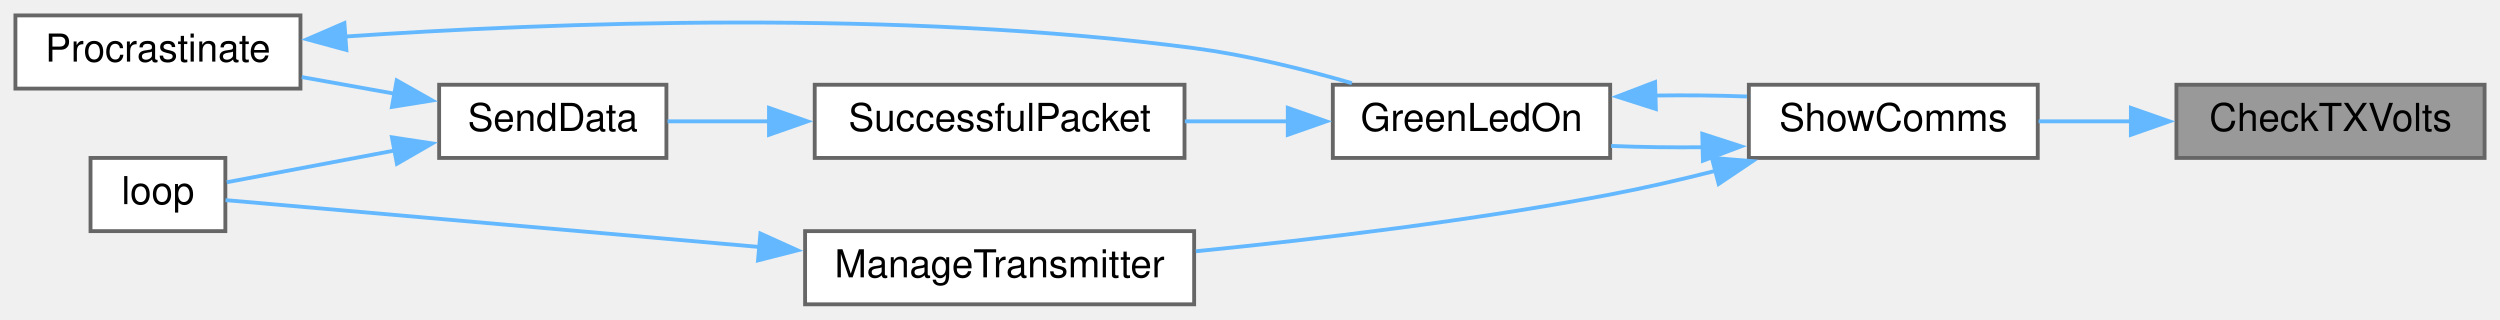
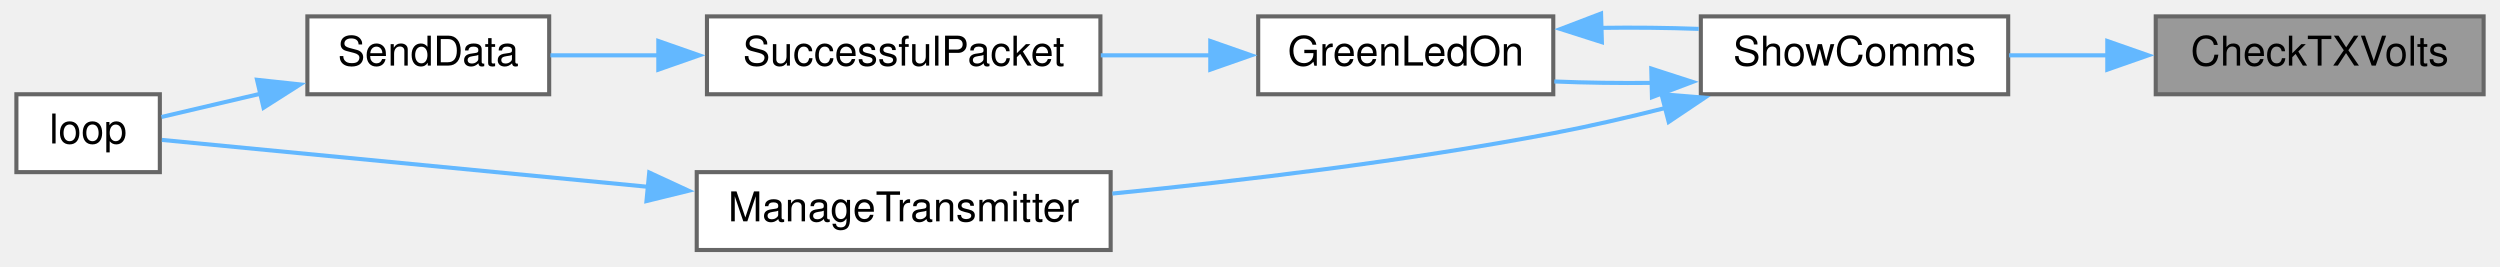
- <svg xmlns="http://www.w3.org/2000/svg" xmlns:xlink="http://www.w3.org/1999/xlink" width="649pt" height="83pt" viewBox="0.00 0.00 649.00 83.00">
-   <g id="graph0" class="graph" transform="scale(1 1) rotate(0) translate(4 79)">
+ <svg xmlns="http://www.w3.org/2000/svg" xmlns:xlink="http://www.w3.org/1999/xlink" width="610pt" height="65pt" viewBox="0.00 0.00 610.00 65.00">
+   <g id="graph0" class="graph" transform="scale(1 1) rotate(0) translate(4 61)">
    <g id="node1" class="node">
      <g id="a_node1">
        <a xlink:title=" ">
-           <polygon fill="#999999" stroke="#666666" points="641,-57 561,-57 561,-38 641,-38 641,-57" />
-           <text text-anchor="middle" x="601" y="-45" font-family="Helvetica,sans-Serif" font-size="10.00">CheckTXVolts</text>
+           <polygon fill="#999999" stroke="#666666" points="602,-57 522,-57 522,-38 602,-38 602,-57" />
+           <text text-anchor="middle" x="562" y="-45" font-family="Helvetica,sans-Serif" font-size="10.00">CheckTXVolts</text>
        </a>
      </g>
    </g>
    <g id="node2" class="node">
      <g id="a_node2">
        <a xlink:href="TransmitterCode_2src_2main_8cpp.html#a5d3a46c21927cf7a3031a1e68e0b7b48" target="_top" xlink:title="SHOW COMMS.">
-           <polygon fill="white" stroke="#666666" points="525,-57 450,-57 450,-38 525,-38 525,-57" />
-           <text text-anchor="middle" x="487.5" y="-45" font-family="Helvetica,sans-Serif" font-size="10.00">ShowComms</text>
+           <polygon fill="white" stroke="#666666" points="486,-57 411,-57 411,-38 486,-38 486,-57" />
+           <text text-anchor="middle" x="448.5" y="-45" font-family="Helvetica,sans-Serif" font-size="10.00">ShowComms</text>
        </a>
      </g>
    </g>
    <g id="edge1" class="edge">
-       <path fill="none" stroke="#63b8ff" d="M549.36,-47.5C541.22,-47.5 532.94,-47.5 525.22,-47.5" />
-       <polygon fill="#63b8ff" stroke="#63b8ff" points="549.18,-51 559.18,-47.5 549.18,-44 549.18,-51" />
+       <path fill="none" stroke="#63b8ff" d="M510.36,-47.5C502.22,-47.5 493.94,-47.5 486.22,-47.5" />
+       <polygon fill="#63b8ff" stroke="#63b8ff" points="510.18,-51 520.18,-47.5 510.18,-44 510.18,-51" />
    </g>
    <g id="node3" class="node">
      <g id="a_node3">
        <a xlink:href="TransmitterCode_2src_2main_8cpp.html#a62e53eb9359c32b666e3386d62c57037" target="_top" xlink:title=" ">
-           <polygon fill="white" stroke="#666666" points="414,-57 342,-57 342,-38 414,-38 414,-57" />
-           <text text-anchor="middle" x="378" y="-45" font-family="Helvetica,sans-Serif" font-size="10.00">GreenLedOn</text>
+           <polygon fill="white" stroke="#666666" points="375,-57 303,-57 303,-38 375,-38 375,-57" />
+           <text text-anchor="middle" x="339" y="-45" font-family="Helvetica,sans-Serif" font-size="10.00">GreenLedOn</text>
        </a>
      </g>
    </g>
    <g id="edge2" class="edge">
-       <path fill="none" stroke="#63b8ff" d="M438.27,-40.78C430.18,-40.69 421.93,-40.8 414.25,-41.12" />
-       <polygon fill="#63b8ff" stroke="#63b8ff" points="437.91,-44.27 447.99,-41.01 438.08,-37.28 437.91,-44.27" />
+       <path fill="none" stroke="#63b8ff" d="M399.27,-40.78C391.18,-40.69 382.93,-40.8 375.25,-41.12" />
+       <polygon fill="#63b8ff" stroke="#63b8ff" points="398.91,-44.27 408.99,-41.01 399.08,-37.28 398.91,-44.27" />
    </g>
-     <g id="node8" class="node">
-       <g id="a_node8">
+     <g id="node7" class="node">
+       <g id="a_node7">
        <a xlink:href="TransmitterCode_2src_2main_8cpp.html#a558ea014e230b7caa54ce5a37ad29b22" target="_top" xlink:title=" ">
-           <polygon fill="white" stroke="#666666" points="306,-19 205,-19 205,0 306,0 306,-19" />
-           <text text-anchor="middle" x="255.5" y="-7" font-family="Helvetica,sans-Serif" font-size="10.00">ManageTransmitter</text>
+           <polygon fill="white" stroke="#666666" points="267,-19 166,-19 166,0 267,0 267,-19" />
+           <text text-anchor="middle" x="216.5" y="-7" font-family="Helvetica,sans-Serif" font-size="10.00">ManageTransmitter</text>
        </a>
      </g>
    </g>
-     <g id="edge9" class="edge">
-       <path fill="none" stroke="#63b8ff" d="M441.32,-34.65C432.32,-32.37 422.9,-30.19 414,-28.5 378.29,-21.7 337.53,-16.86 306.42,-13.77" />
-       <polygon fill="#63b8ff" stroke="#63b8ff" points="440.4,-38.02 450.96,-37.16 442.16,-31.25 440.4,-38.02" />
+     <g id="edge7" class="edge">
+       <path fill="none" stroke="#63b8ff" d="M402.32,-34.65C393.32,-32.37 383.9,-30.19 375,-28.5 339.29,-21.7 298.53,-16.86 267.42,-13.77" />
+       <polygon fill="#63b8ff" stroke="#63b8ff" points="401.4,-38.02 411.96,-37.16 403.16,-31.25 401.4,-38.02" />
    </g>
    <g id="edge3" class="edge">
-       <path fill="none" stroke="#63b8ff" d="M425.69,-54.2C433.66,-54.32 441.83,-54.23 449.5,-53.95" />
-       <polygon fill="#63b8ff" stroke="#63b8ff" points="425.86,-50.7 415.76,-53.92 425.66,-57.7 425.86,-50.7" />
+       <path fill="none" stroke="#63b8ff" d="M386.69,-54.2C394.66,-54.32 402.83,-54.23 410.5,-53.95" />
+       <polygon fill="#63b8ff" stroke="#63b8ff" points="386.86,-50.7 376.76,-53.92 386.66,-57.7 386.86,-50.7" />
    </g>
    <g id="node4" class="node">
      <g id="a_node4">
        <a xlink:href="TransmitterCode_2src_2main_8cpp.html#a1c11bb6771548de7d96723045b922620" target="_top" xlink:title=" ">
-           <polygon fill="white" stroke="#666666" points="303.5,-57 207.5,-57 207.5,-38 303.5,-38 303.5,-57" />
-           <text text-anchor="middle" x="255.5" y="-45" font-family="Helvetica,sans-Serif" font-size="10.00">SuccessfulPacket</text>
+           <polygon fill="white" stroke="#666666" points="264.5,-57 168.5,-57 168.5,-38 264.5,-38 264.5,-57" />
+           <text text-anchor="middle" x="216.5" y="-45" font-family="Helvetica,sans-Serif" font-size="10.00">SuccessfulPacket</text>
        </a>
      </g>
    </g>
    <g id="edge4" class="edge">
-       <path fill="none" stroke="#63b8ff" d="M330.52,-47.5C321.69,-47.5 312.45,-47.5 303.6,-47.5" />
-       <polygon fill="#63b8ff" stroke="#63b8ff" points="330.31,-51 340.31,-47.5 330.31,-44 330.31,-51" />
+       <path fill="none" stroke="#63b8ff" d="M291.52,-47.5C282.69,-47.5 273.45,-47.5 264.6,-47.5" />
+       <polygon fill="#63b8ff" stroke="#63b8ff" points="291.31,-51 301.31,-47.5 291.31,-44 291.31,-51" />
    </g>
    <g id="node5" class="node">
      <g id="a_node5">
        <a xlink:href="TransmitterCode_2src_2main_8cpp.html#a049bfb836e7aa4a3a48a1a4bd225fafc" target="_top" xlink:title=" ">
-           <polygon fill="white" stroke="#666666" points="169,-57 110,-57 110,-38 169,-38 169,-57" />
-           <text text-anchor="middle" x="139.5" y="-45" font-family="Helvetica,sans-Serif" font-size="10.00">SendData</text>
+           <polygon fill="white" stroke="#666666" points="130,-57 71,-57 71,-38 130,-38 130,-57" />
+           <text text-anchor="middle" x="100.5" y="-45" font-family="Helvetica,sans-Serif" font-size="10.00">SendData</text>
        </a>
      </g>
    </g>
    <g id="edge5" class="edge">
-       <path fill="none" stroke="#63b8ff" d="M195.9,-47.5C186.65,-47.5 177.46,-47.5 169.3,-47.5" />
-       <polygon fill="#63b8ff" stroke="#63b8ff" points="195.63,-51 205.63,-47.5 195.63,-44 195.63,-51" />
+       <path fill="none" stroke="#63b8ff" d="M156.9,-47.5C147.65,-47.5 138.46,-47.5 130.3,-47.5" />
+       <polygon fill="#63b8ff" stroke="#63b8ff" points="156.63,-51 166.63,-47.5 156.63,-44 156.63,-51" />
    </g>
    <g id="node6" class="node">
      <g id="a_node6">
        <a xlink:href="TransmitterCode_2src_2main_8cpp.html#ad3cb30894c94eb016e98bdcaa899ac86" target="_top" xlink:title=" ">
-           <polygon fill="white" stroke="#666666" points="54.5,-38 19.5,-38 19.5,-19 54.5,-19 54.5,-38" />
-           <text text-anchor="middle" x="37" y="-26" font-family="Helvetica,sans-Serif" font-size="10.00">loop</text>
+           <polygon fill="white" stroke="#666666" points="35,-38 0,-38 0,-19 35,-19 35,-38" />
+           <text text-anchor="middle" x="17.5" y="-26" font-family="Helvetica,sans-Serif" font-size="10.00">loop</text>
        </a>
      </g>
    </g>
    <g id="edge6" class="edge">
-       <path fill="none" stroke="#63b8ff" d="M98.44,-39.93C83.25,-37.06 66.77,-33.94 54.86,-31.69" />
-       <polygon fill="#63b8ff" stroke="#63b8ff" points="97.74,-43.36 108.21,-41.77 99.04,-36.48 97.74,-43.36" />
-     </g>
-     <g id="node7" class="node">
-       <g id="a_node7">
-         <a xlink:href="TransmitterCode_2src_2main_8cpp.html#a760609a682300dfe6bfaac737fd4d5eb" target="_top" xlink:title=" ">
-           <polygon fill="white" stroke="#666666" points="74,-75 0,-75 0,-56 74,-56 74,-75" />
-           <text text-anchor="middle" x="37" y="-63" font-family="Helvetica,sans-Serif" font-size="10.00">Procrastinate</text>
-         </a>
-       </g>
-     </g>
-     <g id="edge7" class="edge">
-       <path fill="none" stroke="#63b8ff" d="M98.4,-54.68C90.45,-56.11 82.15,-57.59 74.33,-58.99" />
-       <polygon fill="#63b8ff" stroke="#63b8ff" points="98.98,-58.13 108.21,-52.92 97.75,-51.24 98.98,-58.13" />
+       <path fill="none" stroke="#63b8ff" d="M59.63,-38.15C51.08,-36.14 42.5,-34.13 35.4,-32.46" />
+       <polygon fill="#63b8ff" stroke="#63b8ff" points="58.71,-41.53 69.24,-40.4 60.3,-34.71 58.71,-41.53" />
    </g>
    <g id="edge8" class="edge">
-       <path fill="none" stroke="#63b8ff" d="M85.4,-69.5C139.15,-73.15 229.29,-76.59 306,-66.5 319.66,-64.7 334.43,-61.04 346.95,-57.41" />
-       <polygon fill="#63b8ff" stroke="#63b8ff" points="85.91,-66.03 75.68,-68.8 85.41,-73.01 85.91,-66.03" />
-     </g>
-     <g id="edge10" class="edge">
-       <path fill="none" stroke="#63b8ff" d="M193.19,-14.88C145.89,-19.03 83.76,-24.48 54.54,-27.05" />
-       <polygon fill="#63b8ff" stroke="#63b8ff" points="193.4,-18.38 203.05,-14.02 192.78,-11.4 193.4,-18.38" />
+       <path fill="none" stroke="#63b8ff" d="M154.21,-15.41C113.02,-19.38 61.64,-24.34 35.5,-26.86" />
+       <polygon fill="#63b8ff" stroke="#63b8ff" points="154.41,-18.91 164.03,-14.46 153.74,-11.94 154.41,-18.91" />
    </g>
  </g>
</svg>
